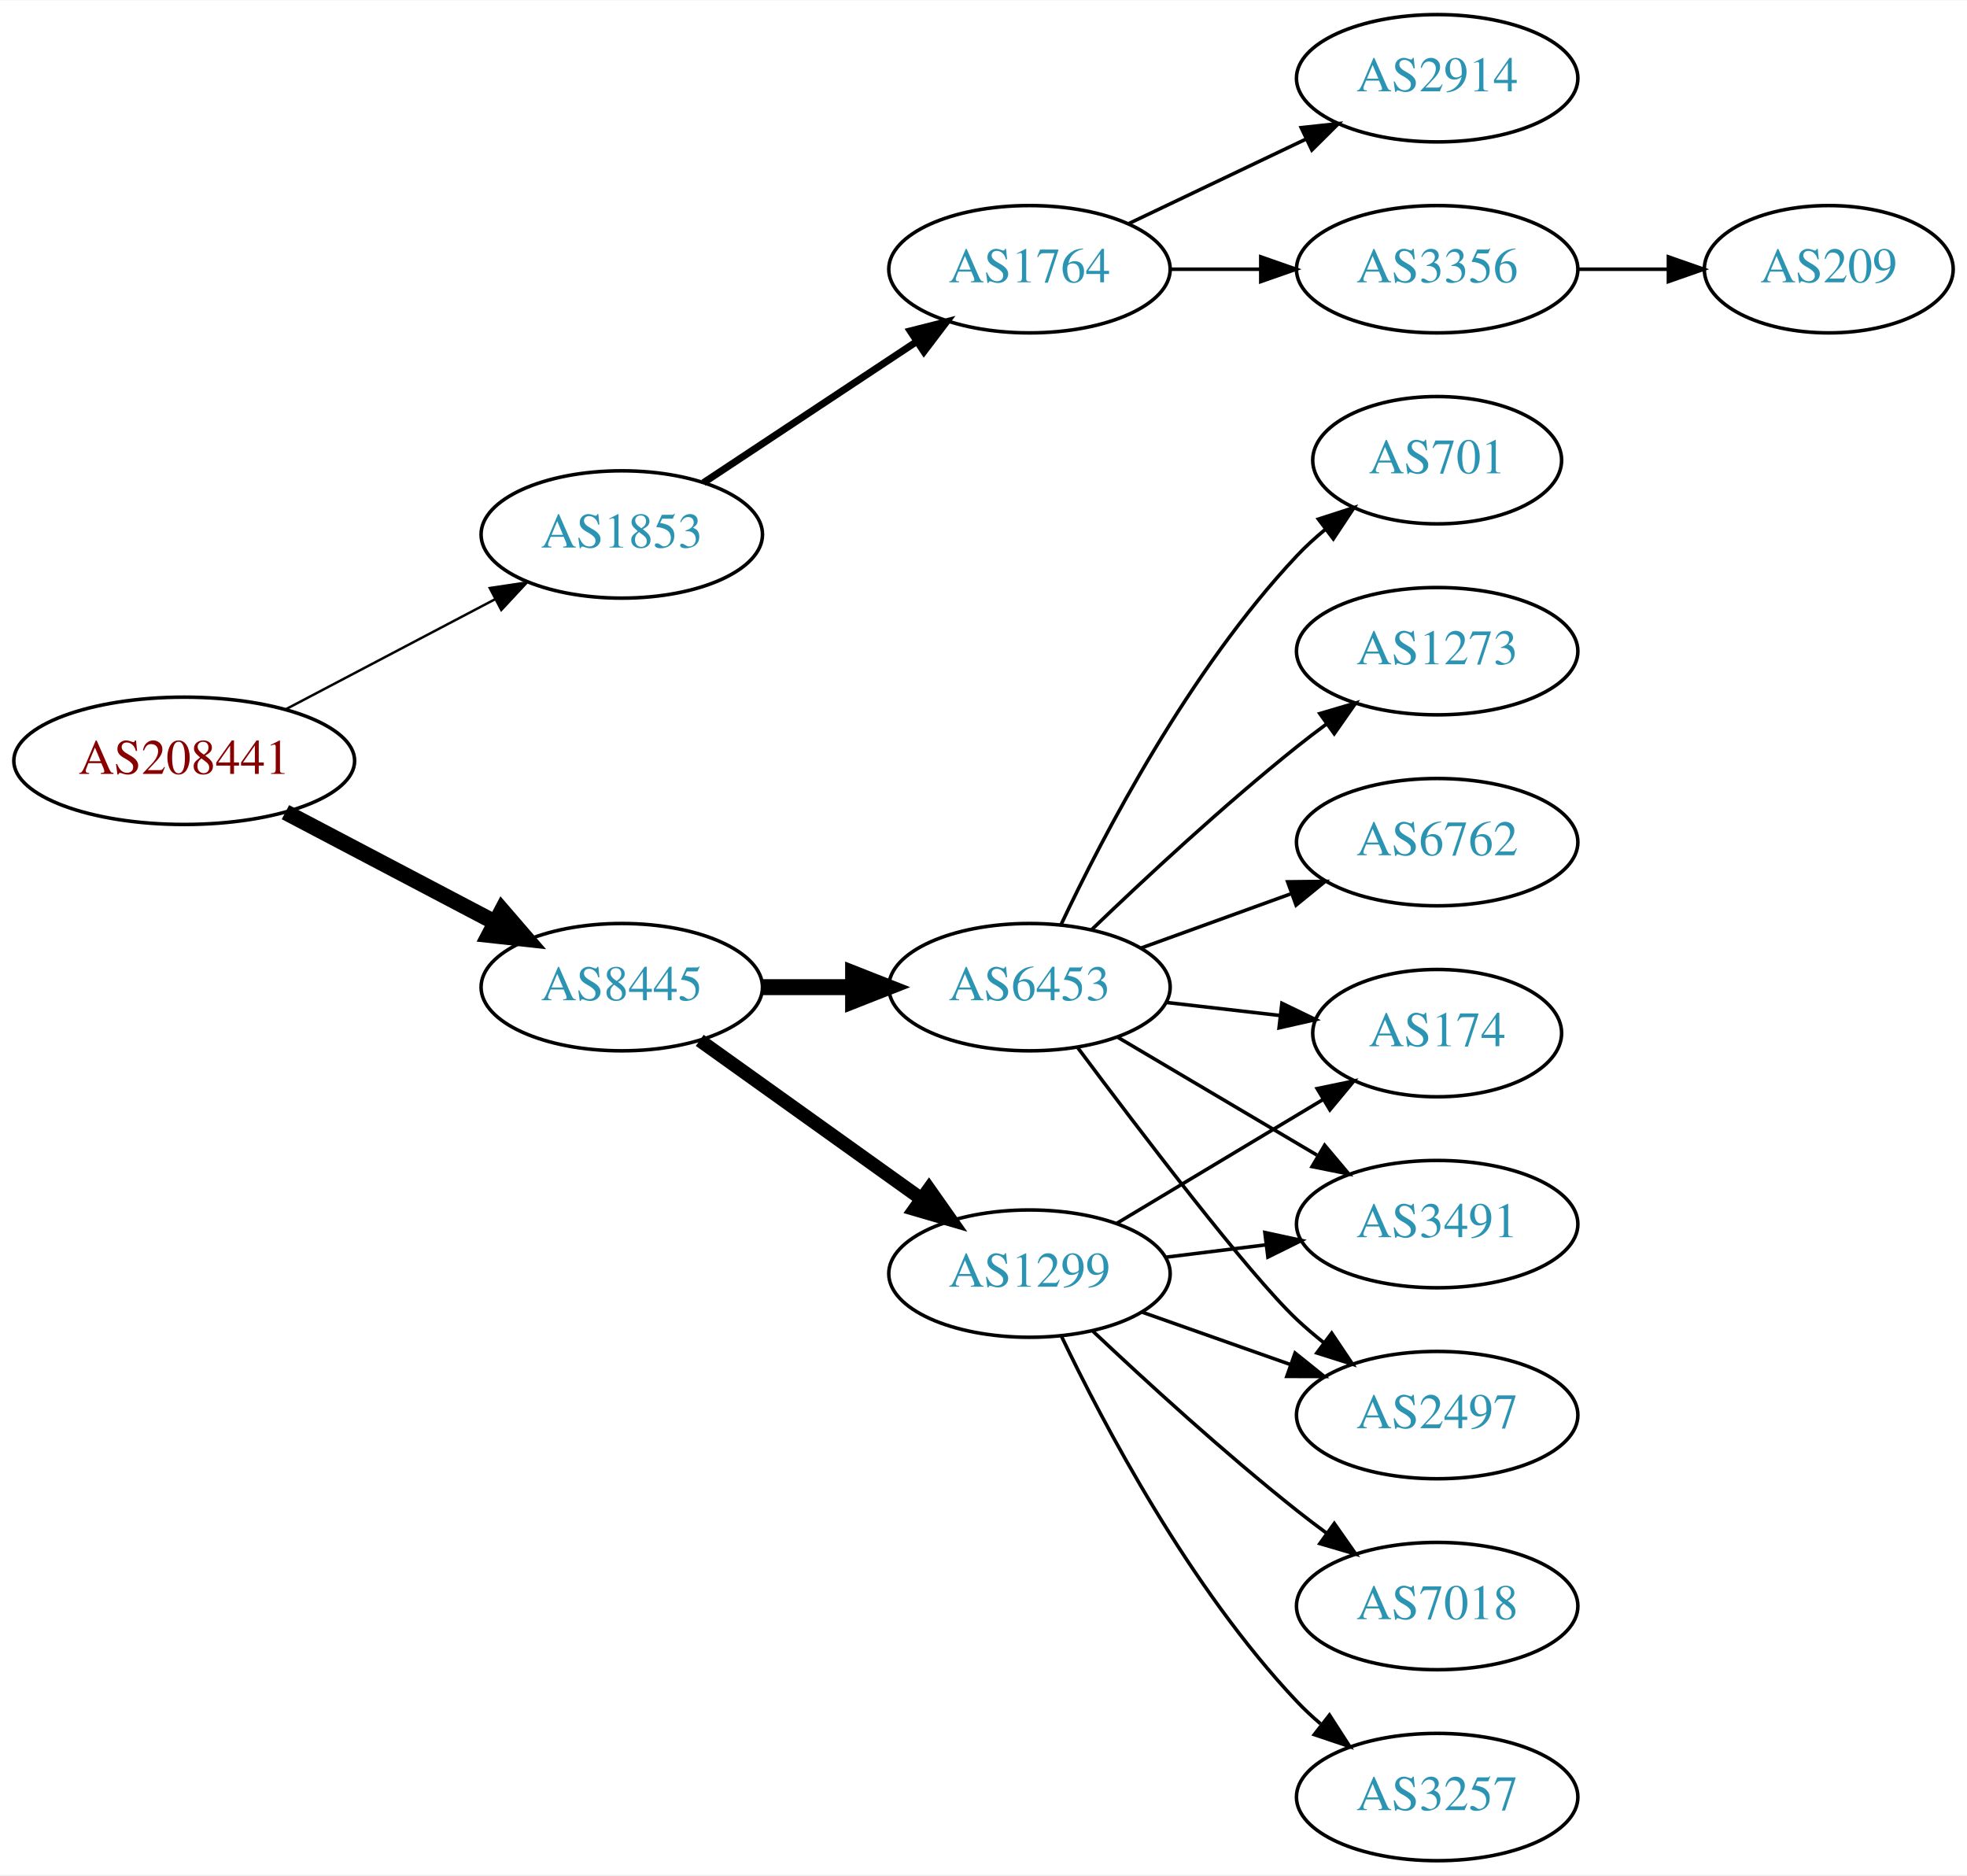
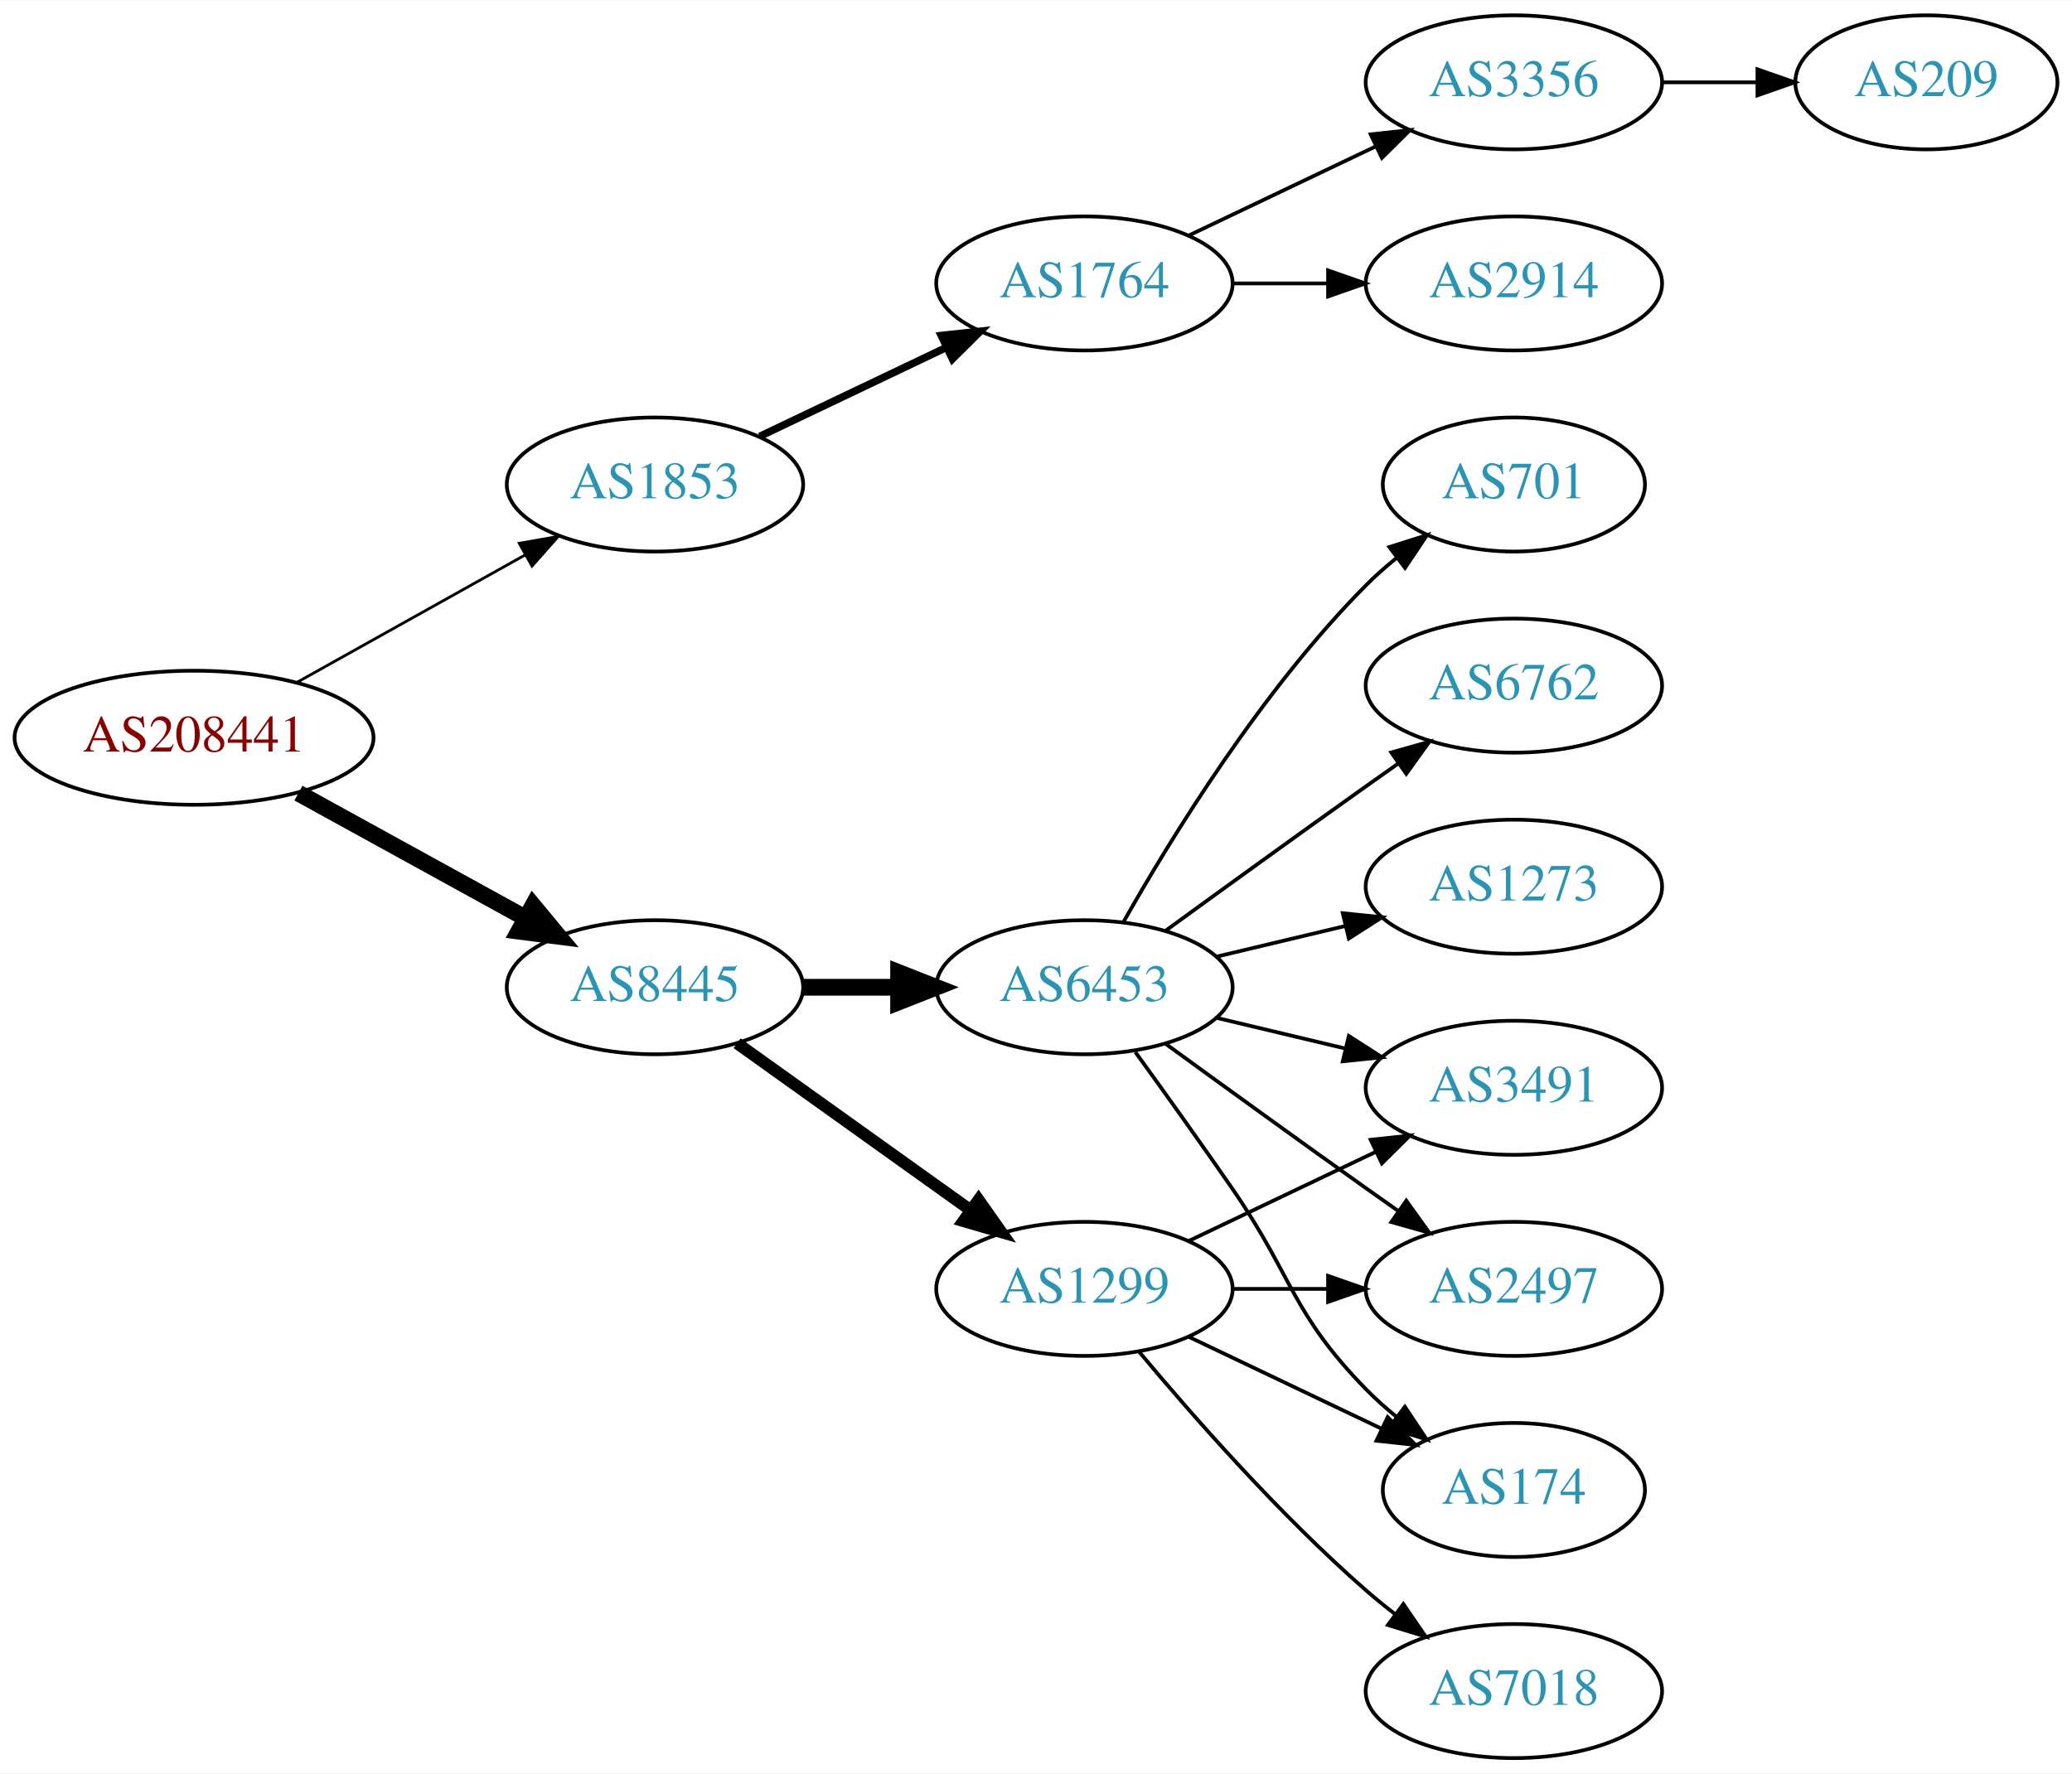
- <svg xmlns="http://www.w3.org/2000/svg" xmlns:xlink="http://www.w3.org/1999/xlink" width="556pt" height="530pt" viewBox="0.00 0.00 556.26 530.00">
-   <g id="graph0" class="graph" transform="scale(1 1) rotate(0) translate(4 526)">
-     <polygon fill="white" stroke="none" points="-4,4 -4,-526 552.264,-526 552.264,4 -4,4" />
+ <svg xmlns="http://www.w3.org/2000/svg" xmlns:xlink="http://www.w3.org/1999/xlink" width="556pt" height="476pt" viewBox="0.00 0.00 556.26 476.00">
+   <g id="graph0" class="graph" transform="scale(1 1) rotate(0) translate(4 472)">
+     <polygon fill="white" stroke="none" points="-4,4 -4,-472 552.264,-472 552.264,4 -4,4" />
    <g id="node1" class="node">
      <g id="a_node1">
        <a xlink:href="/asn/208441" xlink:title="AS208441 ~ Amt der Salzburger Landesregierung [AT]">
-           <ellipse fill="#ffffff" stroke="black" cx="48.096" cy="-311" rx="48.192" ry="18" />
-           <text text-anchor="middle" x="48.096" y="-307.3" font-family="Times,serif" font-size="14.00" fill="#880000">AS208441</text>
+           <ellipse fill="#ffffff" stroke="black" cx="48.096" cy="-274" rx="48.192" ry="18" />
+           <text text-anchor="middle" x="48.096" y="-270.3" font-family="Times,serif" font-size="14.00" fill="#880000">AS208441</text>
        </a>
      </g>
    </g>
    <g id="node2" class="node">
      <g id="a_node2">
        <a xlink:href="/asn/1853" xlink:title="AS1853 ~ ACOnet Backbone [AT]">
-           <ellipse fill="#ffffff" stroke="black" cx="171.838" cy="-375" rx="39.794" ry="18" />
-           <text text-anchor="middle" x="171.838" y="-371.3" font-family="Times,serif" font-size="14.00" fill="#2c94b3">AS1853</text>
+           <ellipse fill="#ffffff" stroke="black" cx="171.838" cy="-342" rx="39.794" ry="18" />
+           <text text-anchor="middle" x="171.838" y="-338.3" font-family="Times,serif" font-size="14.00" fill="#2c94b3">AS1853</text>
        </a>
      </g>
    </g>
    <g id="edge1" class="edge">
-       <path fill="none" stroke="black" stroke-width="0.692" d="M76.721,-325.523C94.325,-334.777 117.281,-346.845 136.114,-356.746" />
-       <polygon fill="black" stroke="black" stroke-width="0.692" points="134.507,-359.855 144.987,-361.41 137.764,-353.659 134.507,-359.855" />
+       <path fill="none" stroke="black" stroke-width="0.75" d="M75.813,-288.923C93.819,-298.981 117.721,-312.331 137.048,-323.126" />
+       <polygon fill="black" stroke="black" stroke-width="0.75" points="135.407,-326.219 145.845,-328.04 138.821,-320.108 135.407,-326.219" />
    </g>
    <g id="node3" class="node">
      <g id="a_node3">
        <a xlink:href="/asn/8445" xlink:title="AS8445 ~ SALZBURG-AG-AS [AT]">
-           <ellipse fill="#ffffff" stroke="black" cx="171.838" cy="-247" rx="39.794" ry="18" />
-           <text text-anchor="middle" x="171.838" y="-243.3" font-family="Times,serif" font-size="14.00" fill="#2c94b3">AS8445</text>
+           <ellipse fill="#ffffff" stroke="black" cx="171.838" cy="-207" rx="39.794" ry="18" />
+           <text text-anchor="middle" x="171.838" y="-203.3" font-family="Times,serif" font-size="14.00" fill="#2c94b3">AS8445</text>
        </a>
      </g>
    </g>
    <g id="edge2" class="edge">
-       <path fill="none" stroke="black" stroke-width="4.5" d="M76.721,-296.477C94.325,-287.223 117.281,-275.155 136.114,-265.254" />
-       <polygon fill="black" stroke="black" stroke-width="4.5" points="137.968,-268.728 144.987,-260.59 134.303,-261.758 137.968,-268.728" />
+       <path fill="none" stroke="black" stroke-width="4.5" d="M76.114,-259.131C94.054,-249.258 117.746,-236.219 136.947,-225.652" />
+       <polygon fill="black" stroke="black" stroke-width="4.5" points="139.105,-228.958 145.968,-220.687 135.308,-222.059 139.105,-228.958" />
    </g>
    <g id="node4" class="node">
      <g id="a_node4">
        <a xlink:href="/asn/1764" xlink:title="AS1764 ~ NEXTLAYER-AS [AT]">
-           <ellipse fill="#ffffff" stroke="black" cx="287.131" cy="-450" rx="39.794" ry="18" />
-           <text text-anchor="middle" x="287.131" y="-446.3" font-family="Times,serif" font-size="14.00" fill="#2c94b3">AS1764</text>
+           <ellipse fill="#ffffff" stroke="black" cx="287.131" cy="-396" rx="39.794" ry="18" />
+           <text text-anchor="middle" x="287.131" y="-392.3" font-family="Times,serif" font-size="14.00" fill="#2c94b3">AS1764</text>
        </a>
      </g>
    </g>
    <g id="edge3" class="edge">
-       <path fill="none" stroke="black" stroke-width="2" d="M194.951,-389.639C212.15,-401.025 236.219,-416.958 255.308,-429.595" />
-       <polygon fill="black" stroke="black" stroke-width="2" points="253.416,-432.54 263.687,-435.142 257.28,-426.703 253.416,-432.54" />
+       <path fill="none" stroke="black" stroke-width="2" d="M199.974,-354.934C214.968,-362.081 233.789,-371.052 250.013,-378.785" />
+       <polygon fill="black" stroke="black" stroke-width="2" points="248.683,-382.028 259.216,-383.171 251.695,-375.709 248.683,-382.028" />
    </g>
    <g id="node8" class="node">
      <g id="a_node8">
-         <a xlink:href="/asn/6453" xlink:title="AS6453 ~ TATA COMMUNICATIONS (AMERICA) INC [US]">
-           <ellipse fill="#ffffff" stroke="black" cx="287.131" cy="-247" rx="39.794" ry="18" />
-           <text text-anchor="middle" x="287.131" y="-243.3" font-family="Times,serif" font-size="14.00" fill="#2c94b3">AS6453</text>
+         <a xlink:href="/asn/1299" xlink:title="AS1299 ~ Telia Carrier [EU]">
+           <ellipse fill="#ffffff" stroke="black" cx="287.131" cy="-126" rx="39.794" ry="18" />
+           <text text-anchor="middle" x="287.131" y="-122.3" font-family="Times,serif" font-size="14.00" fill="#2c94b3">AS1299</text>
        </a>
      </g>
    </g>
    <g id="edge7" class="edge">
-       <path fill="none" stroke="black" stroke-width="4.5" d="M211.51,-247C219.713,-247 228.477,-247 237.009,-247" />
-       <polygon fill="black" stroke="black" stroke-width="4.5" points="237.248,-250.938 247.248,-247 237.248,-243.063 237.248,-250.938" />
+       <path fill="none" stroke="black" stroke-width="3.214" d="M193.882,-191.954C211.497,-179.361 236.835,-161.245 256.501,-147.184" />
+       <polygon fill="black" stroke="black" stroke-width="3.214" points="258.716,-149.903 264.815,-141.24 254.645,-144.209 258.716,-149.903" />
    </g>
    <g id="node9" class="node">
      <g id="a_node9">
-         <a xlink:href="/asn/1299" xlink:title="AS1299 ~ Telia Carrier [EU]">
-           <ellipse fill="#ffffff" stroke="black" cx="287.131" cy="-166" rx="39.794" ry="18" />
-           <text text-anchor="middle" x="287.131" y="-162.3" font-family="Times,serif" font-size="14.00" fill="#2c94b3">AS1299</text>
+         <a xlink:href="/asn/6453" xlink:title="AS6453 ~ TATA COMMUNICATIONS (AMERICA) INC [US]">
+           <ellipse fill="#ffffff" stroke="black" cx="287.131" cy="-207" rx="39.794" ry="18" />
+           <text text-anchor="middle" x="287.131" y="-203.3" font-family="Times,serif" font-size="14.00" fill="#2c94b3">AS6453</text>
        </a>
      </g>
    </g>
    <g id="edge8" class="edge">
-       <path fill="none" stroke="black" stroke-width="3.857" d="M193.882,-231.954C211.497,-219.361 236.835,-201.245 256.501,-187.184" />
-       <polygon fill="black" stroke="black" stroke-width="3.857" points="258.716,-189.903 264.815,-181.24 254.645,-184.209 258.716,-189.903" />
+       <path fill="none" stroke="black" stroke-width="4.5" d="M211.51,-207C219.713,-207 228.477,-207 237.009,-207" />
+       <polygon fill="black" stroke="black" stroke-width="4.5" points="237.248,-210.938 247.248,-207 237.248,-203.063 237.248,-210.938" />
    </g>
    <g id="node5" class="node">
      <g id="a_node5">
        <a xlink:href="/asn/2914" xlink:title="AS2914 ~ NTT America, Inc. [US]">
-           <ellipse fill="#ffffff" stroke="black" cx="402.424" cy="-504" rx="39.794" ry="18" />
-           <text text-anchor="middle" x="402.424" y="-500.3" font-family="Times,serif" font-size="14.00" fill="#2c94b3">AS2914</text>
+           <ellipse fill="#ffffff" stroke="black" cx="402.424" cy="-396" rx="39.794" ry="18" />
+           <text text-anchor="middle" x="402.424" y="-392.3" font-family="Times,serif" font-size="14.00" fill="#2c94b3">AS2914</text>
        </a>
      </g>
    </g>
    <g id="edge4" class="edge">
-       <path fill="none" stroke="black" d="M315.267,-462.934C330.261,-470.081 349.082,-479.052 365.306,-486.785" />
-       <polygon fill="black" stroke="black" points="363.976,-490.028 374.509,-491.171 366.988,-483.709 363.976,-490.028" />
+       <path fill="none" stroke="black" d="M326.803,-396C335.006,-396 343.77,-396 352.302,-396" />
+       <polygon fill="black" stroke="black" points="352.541,-399.5 362.541,-396 352.541,-392.5 352.541,-399.5" />
    </g>
    <g id="node6" class="node">
      <g id="a_node6">
        <a xlink:href="/asn/3356" xlink:title="AS3356 ~ Level 3 Parent, LLC [US]">
          <ellipse fill="#ffffff" stroke="black" cx="402.424" cy="-450" rx="39.794" ry="18" />
          <text text-anchor="middle" x="402.424" y="-446.3" font-family="Times,serif" font-size="14.00" fill="#2c94b3">AS3356</text>
        </a>
      </g>
    </g>
    <g id="edge5" class="edge">
-       <path fill="none" stroke="black" d="M326.803,-450C335.006,-450 343.77,-450 352.302,-450" />
-       <polygon fill="black" stroke="black" points="352.541,-453.5 362.541,-450 352.541,-446.5 352.541,-453.5" />
+       <path fill="none" stroke="black" d="M315.267,-408.934C330.261,-416.081 349.082,-425.052 365.306,-432.785" />
+       <polygon fill="black" stroke="black" points="363.976,-436.028 374.509,-437.171 366.988,-429.709 363.976,-436.028" />
    </g>
    <g id="node7" class="node">
      <g id="a_node7">
        <a xlink:href="/asn/209" xlink:title="AS209 ~ CenturyLink Communications, LLC [US]">
          <ellipse fill="#ffffff" stroke="black" cx="513.167" cy="-450" rx="35.194" ry="18" />
          <text text-anchor="middle" x="513.167" y="-446.3" font-family="Times,serif" font-size="14.00" fill="#2c94b3">AS209</text>
        </a>
      </g>
    </g>
    <g id="edge6" class="edge">
      <path fill="none" stroke="black" d="M442.376,-450C450.608,-450 459.354,-450 467.77,-450" />
      <polygon fill="black" stroke="black" points="467.815,-453.5 477.815,-450 467.815,-446.5 467.815,-453.5" />
    </g>
    <g id="node10" class="node">
      <g id="a_node10">
+         <a xlink:href="/asn/174" xlink:title="AS174 ~ Cogent Communications [US]">
+           <ellipse fill="#ffffff" stroke="black" cx="402.424" cy="-72" rx="35.194" ry="18" />
+           <text text-anchor="middle" x="402.424" y="-68.3" font-family="Times,serif" font-size="14.00" fill="#2c94b3">AS174</text>
+         </a>
+       </g>
+     </g>
+     <g id="edge9" class="edge">
+       <path fill="none" stroke="black" d="M315.267,-113.066C330.699,-105.71 350.185,-96.423 366.72,-88.541" />
+       <polygon fill="black" stroke="black" points="368.54,-91.551 376.062,-84.089 365.529,-85.232 368.54,-91.551" />
+     </g>
+     <g id="node11" class="node">
+       <g id="a_node11">
+         <a xlink:href="/asn/7018" xlink:title="AS7018 ~ AT&amp;T Services, Inc. [US]">
+           <ellipse fill="#ffffff" stroke="black" cx="402.424" cy="-18" rx="39.794" ry="18" />
+           <text text-anchor="middle" x="402.424" y="-14.3" font-family="Times,serif" font-size="14.00" fill="#2c94b3">AS7018</text>
+         </a>
+       </g>
+     </g>
+     <g id="edge10" class="edge">
+       <path fill="none" stroke="black" d="M301.761,-109.183C316.044,-92.071 339.59,-65.255 362.777,-45 365.243,-42.846 367.882,-40.706 370.579,-38.628" />
+       <polygon fill="black" stroke="black" points="372.752,-41.375 378.733,-32.63 368.604,-35.736 372.752,-41.375" />
+     </g>
+     <g id="node12" class="node">
+       <g id="a_node12">
        <a xlink:href="/asn/3491" xlink:title="AS3491 ~ PCCW Global, Inc. [US]">
          <ellipse fill="#ffffff" stroke="black" cx="402.424" cy="-180" rx="39.794" ry="18" />
          <text text-anchor="middle" x="402.424" y="-176.3" font-family="Times,serif" font-size="14.00" fill="#2c94b3">AS3491</text>
        </a>
      </g>
    </g>
-     <g id="edge9" class="edge">
-       <path fill="none" stroke="black" d="M312.157,-232.791C328.53,-223.109 350.417,-210.165 368.421,-199.518" />
-       <polygon fill="black" stroke="black" points="370.606,-202.292 377.432,-194.188 367.043,-196.266 370.606,-202.292" />
-     </g>
-     <g id="node11" class="node">
-       <g id="a_node11">
+     <g id="edge11" class="edge">
+       <path fill="none" stroke="black" d="M315.267,-138.934C330.261,-146.081 349.082,-155.052 365.306,-162.785" />
+       <polygon fill="black" stroke="black" points="363.976,-166.028 374.509,-167.171 366.988,-159.709 363.976,-166.028" />
+     </g>
+     <g id="node13" class="node">
+       <g id="a_node13">
        <a xlink:href="/asn/2497" xlink:title="AS2497 ~ Internet Initiative Japan Inc. [JP]">
          <ellipse fill="#ffffff" stroke="black" cx="402.424" cy="-126" rx="39.794" ry="18" />
          <text text-anchor="middle" x="402.424" y="-122.3" font-family="Times,serif" font-size="14.00" fill="#2c94b3">AS2497</text>
        </a>
      </g>
    </g>
-     <g id="edge10" class="edge">
-       <path fill="none" stroke="black" d="M300.641,-230.071C318.109,-206.644 349.191,-165.778 362.777,-153 365.162,-150.757 367.745,-148.556 370.407,-146.438" />
-       <polygon fill="black" stroke="black" points="372.596,-149.171 378.504,-140.377 368.401,-143.567 372.596,-149.171" />
-     </g>
-     <g id="node12" class="node">
-       <g id="a_node12">
-         <a xlink:href="/asn/174" xlink:title="AS174 ~ Cogent Communications [US]">
-           <ellipse fill="#ffffff" stroke="black" cx="402.424" cy="-234" rx="35.194" ry="18" />
-           <text text-anchor="middle" x="402.424" y="-230.3" font-family="Times,serif" font-size="14.00" fill="#2c94b3">AS174</text>
-         </a>
-       </g>
-     </g>
-     <g id="edge11" class="edge">
-       <path fill="none" stroke="black" d="M325.856,-242.671C336.091,-241.497 347.256,-240.216 357.788,-239.007" />
-       <polygon fill="black" stroke="black" points="358.514,-242.447 368.05,-237.83 357.716,-235.492 358.514,-242.447" />
-     </g>
-     <g id="node13" class="node">
-       <g id="a_node13">
-         <a xlink:href="/asn/1273" xlink:title="AS1273 ~ Vodafone Group PLC [EU]">
-           <ellipse fill="#ffffff" stroke="black" cx="402.424" cy="-342" rx="39.794" ry="18" />
-           <text text-anchor="middle" x="402.424" y="-338.3" font-family="Times,serif" font-size="14.00" fill="#2c94b3">AS1273</text>
-         </a>
-       </g>
-     </g>
    <g id="edge12" class="edge">
-       <path fill="none" stroke="black" d="M304.775,-263.312C319.55,-277.51 341.963,-298.363 362.777,-315 365.481,-317.161 368.345,-319.344 371.244,-321.484" />
-       <polygon fill="black" stroke="black" points="369.235,-324.35 379.398,-327.344 373.32,-318.666 369.235,-324.35" />
+       <path fill="none" stroke="black" d="M326.803,-126C335.006,-126 343.77,-126 352.302,-126" />
+       <polygon fill="black" stroke="black" points="352.541,-129.5 362.541,-126 352.541,-122.5 352.541,-129.5" />
+     </g>
+     <g id="edge13" class="edge">
+       <path fill="none" stroke="black" d="M300.81,-189.594C308.426,-179.063 318.258,-165.33 326.777,-153 343.173,-129.269 342.605,-119.617 362.777,-99 365.257,-96.466 368.003,-94.017 370.856,-91.696" />
+       <polygon fill="black" stroke="black" points="373.158,-94.343 379.041,-85.532 368.947,-88.752 373.158,-94.343" />
+     </g>
+     <g id="edge18" class="edge">
+       <path fill="none" stroke="black" d="M322.738,-198.752C333.609,-196.162 345.764,-193.265 357.206,-190.538" />
+       <polygon fill="black" stroke="black" points="358.112,-193.92 367.029,-188.197 356.49,-187.111 358.112,-193.92" />
+     </g>
+     <g id="edge16" class="edge">
+       <path fill="none" stroke="black" d="M308.979,-191.778C323.913,-180.909 344.527,-165.975 362.777,-153 365.598,-150.995 368.541,-148.915 371.489,-146.841" />
+       <polygon fill="black" stroke="black" points="373.535,-149.681 379.714,-141.074 369.516,-143.95 373.535,-149.681" />
    </g>
    <g id="node14" class="node">
      <g id="a_node14">
+         <a xlink:href="/asn/1273" xlink:title="AS1273 ~ Vodafone Group PLC [EU]">
+           <ellipse fill="#ffffff" stroke="black" cx="402.424" cy="-234" rx="39.794" ry="18" />
+           <text text-anchor="middle" x="402.424" y="-230.3" font-family="Times,serif" font-size="14.00" fill="#2c94b3">AS1273</text>
+         </a>
+       </g>
+     </g>
+     <g id="edge14" class="edge">
+       <path fill="none" stroke="black" d="M322.738,-215.248C333.609,-217.838 345.764,-220.735 357.206,-223.462" />
+       <polygon fill="black" stroke="black" points="356.49,-226.889 367.029,-225.803 358.112,-220.08 356.49,-226.889" />
+     </g>
+     <g id="node15" class="node">
+       <g id="a_node15">
+         <a xlink:href="/asn/701" xlink:title="AS701 ~ UUNET [US]">
+           <ellipse fill="#ffffff" stroke="black" cx="402.424" cy="-342" rx="35.194" ry="18" />
+           <text text-anchor="middle" x="402.424" y="-338.3" font-family="Times,serif" font-size="14.00" fill="#2c94b3">AS701</text>
+         </a>
+       </g>
+     </g>
+     <g id="edge15" class="edge">
+       <path fill="none" stroke="black" d="M297.591,-224.49C310.373,-247.096 334.805,-286.886 362.777,-315 365.278,-317.513 368.038,-319.949 370.899,-322.261" />
+       <polygon fill="black" stroke="black" points="368.998,-325.21 379.097,-328.413 373.2,-319.611 368.998,-325.21" />
+     </g>
+     <g id="node16" class="node">
+       <g id="a_node16">
        <a xlink:href="/asn/6762" xlink:title="AS6762 ~ TELECOM ITALIA SPARKLE S.p.A. [IT]">
          <ellipse fill="#ffffff" stroke="black" cx="402.424" cy="-288" rx="39.794" ry="18" />
          <text text-anchor="middle" x="402.424" y="-284.3" font-family="Times,serif" font-size="14.00" fill="#2c94b3">AS6762</text>
        </a>
      </g>
    </g>
-     <g id="edge13" class="edge">
-       <path fill="none" stroke="black" d="M318.79,-258.095C331.762,-262.79 347.055,-268.324 360.936,-273.348" />
-       <polygon fill="black" stroke="black" points="360.146,-276.784 370.741,-276.896 362.529,-270.202 360.146,-276.784" />
-     </g>
-     <g id="node15" class="node">
-       <g id="a_node15">
-         <a xlink:href="/asn/701" xlink:title="AS701 ~ UUNET [US]">
-           <ellipse fill="#ffffff" stroke="black" cx="402.424" cy="-396" rx="35.194" ry="18" />
-           <text text-anchor="middle" x="402.424" y="-392.3" font-family="Times,serif" font-size="14.00" fill="#2c94b3">AS701</text>
-         </a>
-       </g>
-     </g>
-     <g id="edge14" class="edge">
-       <path fill="none" stroke="black" d="M296.061,-264.687C307.958,-289.882 332.317,-336.632 362.777,-369 365.207,-371.582 367.92,-374.063 370.753,-376.403" />
-       <polygon fill="black" stroke="black" points="368.829,-379.337 378.91,-382.594 373.06,-373.76 368.829,-379.337" />
-     </g>
-     <g id="edge16" class="edge">
-       <path fill="none" stroke="black" d="M325.541,-170.623C334.629,-171.746 344.466,-172.962 353.951,-174.134" />
-       <polygon fill="black" stroke="black" points="353.699,-177.629 364.053,-175.382 354.558,-170.682 353.699,-177.629" />
-     </g>
    <g id="edge17" class="edge">
-       <path fill="none" stroke="black" d="M319.089,-155.07C331.952,-150.528 347.058,-145.195 360.795,-140.345" />
-       <polygon fill="black" stroke="black" points="362.239,-143.547 370.504,-136.917 359.909,-136.946 362.239,-143.547" />
-     </g>
-     <g id="edge15" class="edge">
-       <path fill="none" stroke="black" d="M311.881,-180.255C328.832,-190.429 351.798,-204.214 370.227,-215.275" />
-       <polygon fill="black" stroke="black" points="368.488,-218.313 378.863,-220.459 372.09,-212.311 368.488,-218.313" />
-     </g>
-     <g id="node16" class="node">
-       <g id="a_node16">
-         <a xlink:href="/asn/7018" xlink:title="AS7018 ~ AT&amp;T Services, Inc. [US]">
-           <ellipse fill="#ffffff" stroke="black" cx="402.424" cy="-72" rx="39.794" ry="18" />
-           <text text-anchor="middle" x="402.424" y="-68.3" font-family="Times,serif" font-size="14.00" fill="#2c94b3">AS7018</text>
-         </a>
-       </g>
-     </g>
-     <g id="edge18" class="edge">
-       <path fill="none" stroke="black" d="M305.106,-149.68C319.908,-135.716 342.177,-115.342 362.777,-99 365.489,-96.849 368.358,-94.672 371.26,-92.537" />
-       <polygon fill="black" stroke="black" points="373.335,-95.356 379.42,-86.683 369.254,-89.669 373.335,-95.356" />
-     </g>
-     <g id="node17" class="node">
-       <g id="a_node17">
-         <a xlink:href="/asn/3257" xlink:title="AS3257 ~ GTT [DE]">
-           <ellipse fill="#ffffff" stroke="black" cx="402.424" cy="-18" rx="39.794" ry="18" />
-           <text text-anchor="middle" x="402.424" y="-14.3" font-family="Times,serif" font-size="14.00" fill="#2c94b3">AS3257</text>
-         </a>
-       </g>
-     </g>
-     <g id="edge19" class="edge">
-       <path fill="none" stroke="black" d="M296.094,-148.462C308.032,-123.48 332.44,-77.12 362.777,-45 364.832,-42.825 367.088,-40.72 369.447,-38.71" />
-       <polygon fill="black" stroke="black" points="371.97,-41.181 377.712,-32.276 367.671,-35.656 371.97,-41.181" />
+       <path fill="none" stroke="black" d="M308.979,-222.222C323.913,-233.091 344.527,-248.025 362.777,-261 365.598,-263.005 368.541,-265.085 371.489,-267.159" />
+       <polygon fill="black" stroke="black" points="369.516,-270.05 379.714,-272.926 373.535,-264.319 369.516,-270.05" />
    </g>
  </g>
</svg>
